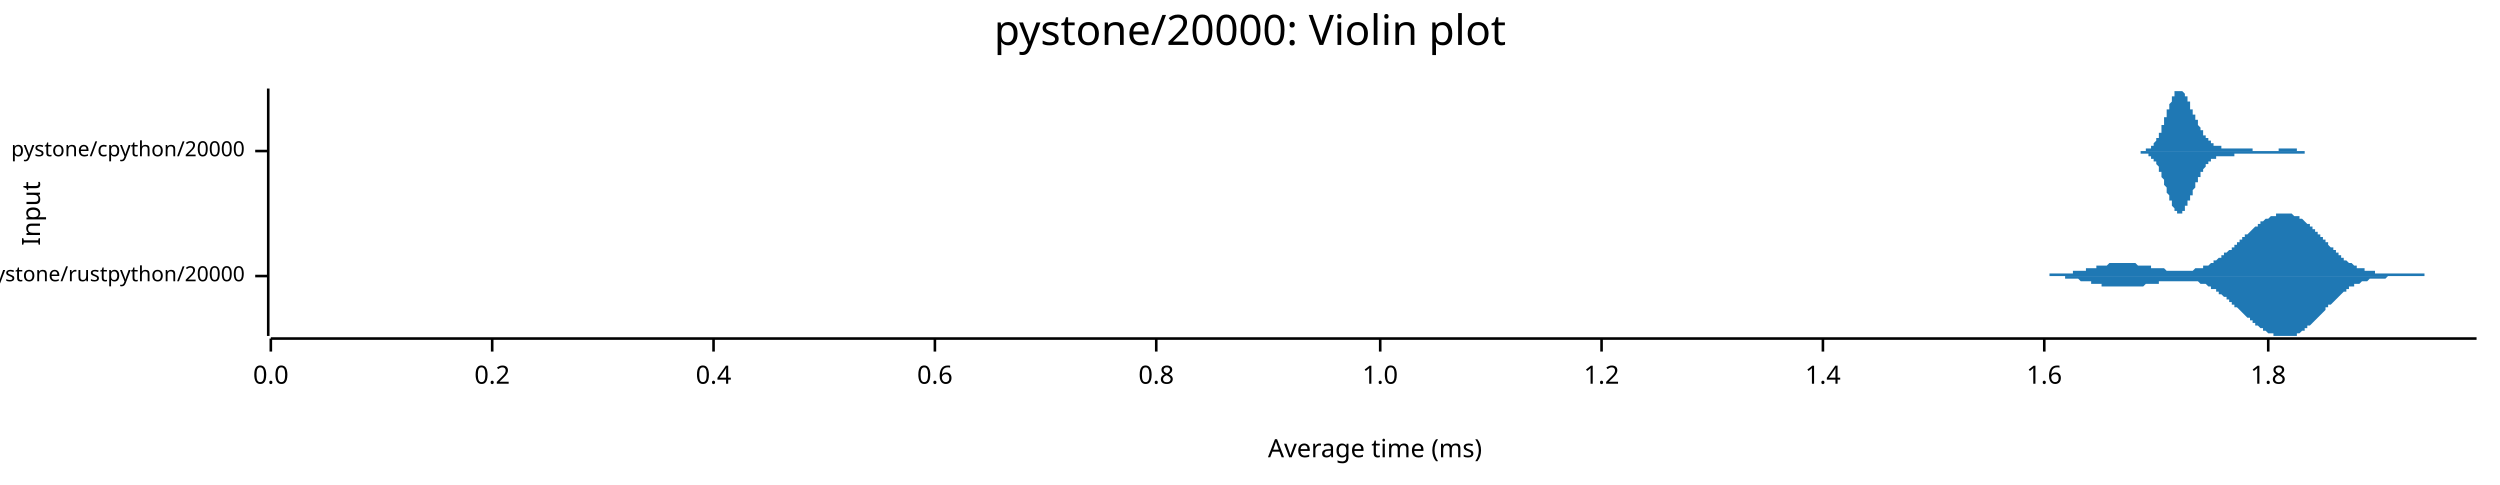
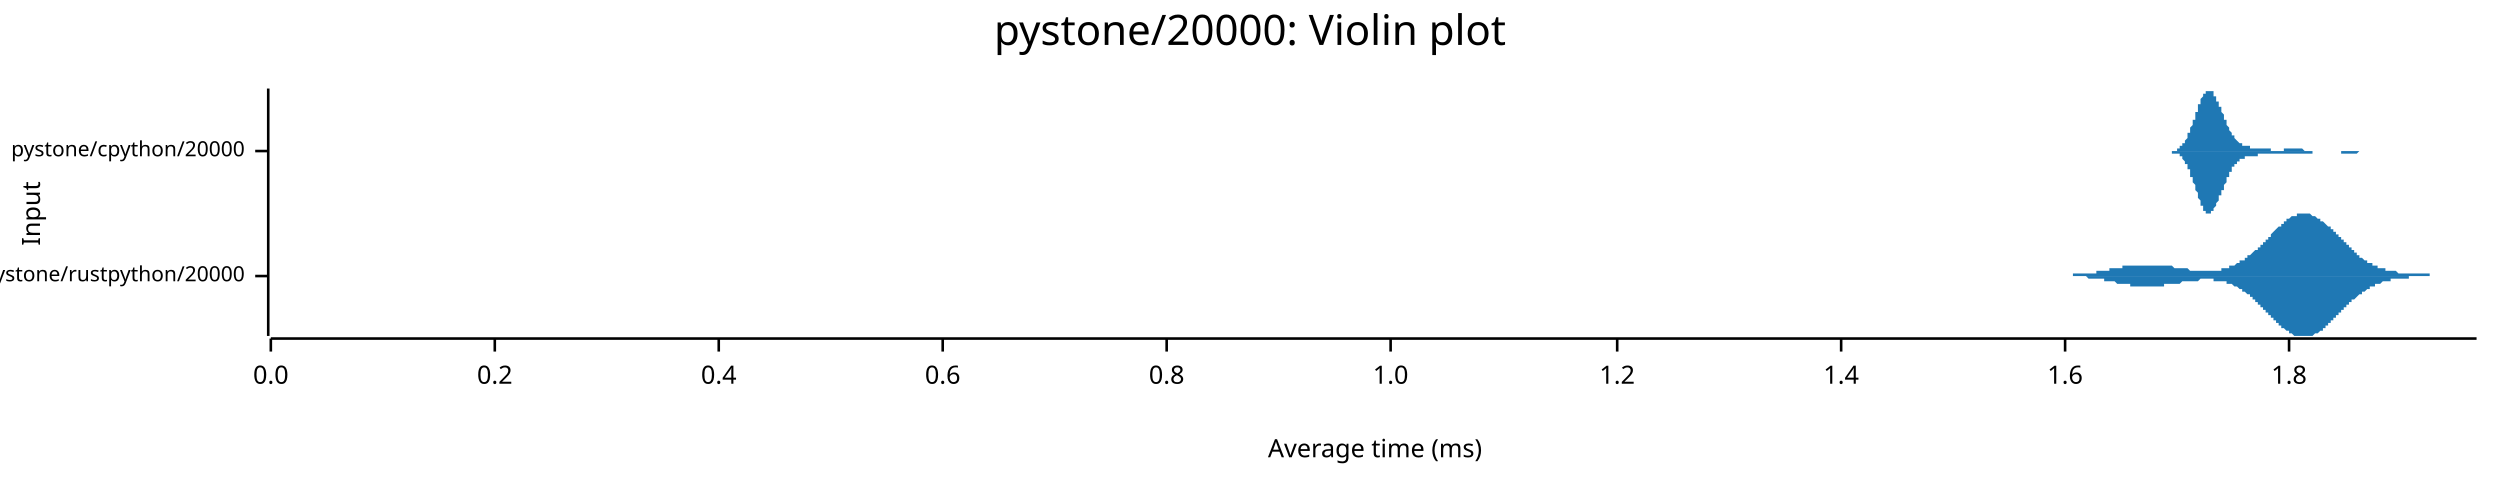
<svg xmlns="http://www.w3.org/2000/svg" width="960" height="186" viewBox="0 0 960 186">
  <text x="480" y="5" dy="0.76em" text-anchor="middle" font-family="sans-serif" font-size="16.129" opacity="1" fill="#000000">
pystone/20000: Violin plot
</text>
  <text x="8" y="82" dy="0.76em" text-anchor="middle" font-family="sans-serif" font-size="9.677" opacity="1" fill="#000000" transform="rotate(270, 8, 82)">
Input
</text>
  <text x="528" y="178" dy="-0.5ex" text-anchor="middle" font-family="sans-serif" font-size="9.677" opacity="1" fill="#000000">
Average time (ms)
</text>
  <polyline fill="none" opacity="1" stroke="#000000" stroke-width="1" points="103,34 103,129 " />
  <text x="94" y="106" dy="0.5ex" text-anchor="end" font-family="sans-serif" font-size="8.065" opacity="1" fill="#000000">
pystone/rustpython/20000
</text>
  <polyline fill="none" opacity="1" stroke="#000000" stroke-width="1" points="98,106 103,106 " />
  <text x="94" y="58" dy="0.5ex" text-anchor="end" font-family="sans-serif" font-size="8.065" opacity="1" fill="#000000">
pystone/cpython/20000
</text>
  <polyline fill="none" opacity="1" stroke="#000000" stroke-width="1" points="98,58 103,58 " />
  <polyline fill="none" opacity="1" stroke="#000000" stroke-width="1" points="104,130 951,130 " />
  <text x="104" y="140" dy="0.76em" text-anchor="middle" font-family="sans-serif" font-size="9.677" opacity="1" fill="#000000">
0.0
</text>
  <polyline fill="none" opacity="1" stroke="#000000" stroke-width="1" points="104,130 104,135 " />
-   <text x="189" y="140" dy="0.76em" text-anchor="middle" font-family="sans-serif" font-size="9.677" opacity="1" fill="#000000">
+   <text x="190" y="140" dy="0.76em" text-anchor="middle" font-family="sans-serif" font-size="9.677" opacity="1" fill="#000000">
0.2
</text>
-   <polyline fill="none" opacity="1" stroke="#000000" stroke-width="1" points="189,130 189,135 " />
-   <text x="274" y="140" dy="0.76em" text-anchor="middle" font-family="sans-serif" font-size="9.677" opacity="1" fill="#000000">
+   <polyline fill="none" opacity="1" stroke="#000000" stroke-width="1" points="190,130 190,135 " />
+   <text x="276" y="140" dy="0.76em" text-anchor="middle" font-family="sans-serif" font-size="9.677" opacity="1" fill="#000000">
0.4
</text>
-   <polyline fill="none" opacity="1" stroke="#000000" stroke-width="1" points="274,130 274,135 " />
-   <text x="359" y="140" dy="0.76em" text-anchor="middle" font-family="sans-serif" font-size="9.677" opacity="1" fill="#000000">
+   <polyline fill="none" opacity="1" stroke="#000000" stroke-width="1" points="276,130 276,135 " />
+   <text x="362" y="140" dy="0.76em" text-anchor="middle" font-family="sans-serif" font-size="9.677" opacity="1" fill="#000000">
0.6
</text>
-   <polyline fill="none" opacity="1" stroke="#000000" stroke-width="1" points="359,130 359,135 " />
-   <text x="444" y="140" dy="0.76em" text-anchor="middle" font-family="sans-serif" font-size="9.677" opacity="1" fill="#000000">
+   <polyline fill="none" opacity="1" stroke="#000000" stroke-width="1" points="362,130 362,135 " />
+   <text x="448" y="140" dy="0.76em" text-anchor="middle" font-family="sans-serif" font-size="9.677" opacity="1" fill="#000000">
0.8
</text>
-   <polyline fill="none" opacity="1" stroke="#000000" stroke-width="1" points="444,130 444,135 " />
-   <text x="530" y="140" dy="0.76em" text-anchor="middle" font-family="sans-serif" font-size="9.677" opacity="1" fill="#000000">
+   <polyline fill="none" opacity="1" stroke="#000000" stroke-width="1" points="448,130 448,135 " />
+   <text x="534" y="140" dy="0.76em" text-anchor="middle" font-family="sans-serif" font-size="9.677" opacity="1" fill="#000000">
1.0
</text>
-   <polyline fill="none" opacity="1" stroke="#000000" stroke-width="1" points="530,130 530,135 " />
-   <text x="615" y="140" dy="0.76em" text-anchor="middle" font-family="sans-serif" font-size="9.677" opacity="1" fill="#000000">
+   <polyline fill="none" opacity="1" stroke="#000000" stroke-width="1" points="534,130 534,135 " />
+   <text x="621" y="140" dy="0.76em" text-anchor="middle" font-family="sans-serif" font-size="9.677" opacity="1" fill="#000000">
1.2
</text>
-   <polyline fill="none" opacity="1" stroke="#000000" stroke-width="1" points="615,130 615,135 " />
-   <text x="700" y="140" dy="0.76em" text-anchor="middle" font-family="sans-serif" font-size="9.677" opacity="1" fill="#000000">
+   <polyline fill="none" opacity="1" stroke="#000000" stroke-width="1" points="621,130 621,135 " />
+   <text x="707" y="140" dy="0.76em" text-anchor="middle" font-family="sans-serif" font-size="9.677" opacity="1" fill="#000000">
1.4
</text>
-   <polyline fill="none" opacity="1" stroke="#000000" stroke-width="1" points="700,130 700,135 " />
-   <text x="785" y="140" dy="0.76em" text-anchor="middle" font-family="sans-serif" font-size="9.677" opacity="1" fill="#000000">
+   <polyline fill="none" opacity="1" stroke="#000000" stroke-width="1" points="707,130 707,135 " />
+   <text x="793" y="140" dy="0.76em" text-anchor="middle" font-family="sans-serif" font-size="9.677" opacity="1" fill="#000000">
1.6
</text>
-   <polyline fill="none" opacity="1" stroke="#000000" stroke-width="1" points="785,130 785,135 " />
-   <text x="871" y="140" dy="0.76em" text-anchor="middle" font-family="sans-serif" font-size="9.677" opacity="1" fill="#000000">
+   <polyline fill="none" opacity="1" stroke="#000000" stroke-width="1" points="793,130 793,135 " />
+   <text x="879" y="140" dy="0.76em" text-anchor="middle" font-family="sans-serif" font-size="9.677" opacity="1" fill="#000000">
1.8
</text>
-   <polyline fill="none" opacity="1" stroke="#000000" stroke-width="1" points="871,130 871,135 " />
-   <polygon opacity="1" fill="#1F78B4" points="777,106 777,106 778,106 778,106 778,106 779,106 779,106 779,106 780,106 780,106 780,106 781,106 781,106 781,106 782,106 782,106 782,106 783,106 783,106 783,106 784,106 784,106 785,106 785,106 785,106 786,106 786,106 786,106 787,106 787,106 787,105 788,105 788,105 788,105 789,105 789,105 789,105 790,105 790,105 790,105 791,105 791,105 791,105 792,105 792,105 793,105 793,105 793,105 794,105 794,105 794,105 795,105 795,105 795,105 796,105 796,104 796,104 797,104 797,104 797,104 798,104 798,104 798,104 799,104 799,104 799,104 800,104 800,104 801,104 801,103 801,103 802,103 802,103 802,103 803,103 803,103 803,103 804,103 804,103 804,103 805,103 805,102 805,102 806,102 806,102 806,102 807,102 807,102 807,102 808,102 808,102 809,102 809,102 809,102 810,101 810,101 810,101 811,101 811,101 811,101 812,101 812,101 812,101 813,101 813,101 813,101 814,101 814,101 814,101 815,101 815,101 815,101 816,101 816,101 817,101 817,101 817,101 818,101 818,101 818,101 819,101 819,101 819,101 820,101 820,101 820,101 821,102 821,102 821,102 822,102 822,102 822,102 823,102 823,102 823,102 824,102 824,102 825,102 825,102 825,102 826,102 826,102 826,103 827,103 827,103 827,103 828,103 828,103 828,103 829,103 829,103 829,103 830,103 830,103 830,103 831,103 831,103 831,103 832,104 832,104 833,104 833,104 833,104 834,104 834,104 834,104 835,104 835,104 835,104 836,104 836,104 836,104 837,104 837,104 837,104 838,104 838,104 838,104 839,104 839,104 839,104 840,104 840,104 841,104 841,104 841,104 842,104 842,104 842,104 843,103 843,103 843,103 844,103 844,103 844,103 845,103 845,103 845,103 846,103 846,102 846,102 847,102 847,102 848,102 848,102 848,102 849,101 849,101 849,101 850,101 850,101 850,100 851,100 851,100 851,100 852,99 852,99 852,99 853,99 853,98 853,98 854,98 854,98 854,97 855,97 855,97 856,96 856,96 856,96 857,96 857,95 857,95 858,95 858,94 858,94 859,94 859,93 859,93 860,93 860,92 860,92 861,92 861,91 861,91 862,91 862,90 862,90 863,90 863,90 864,89 864,89 864,89 865,88 865,88 865,88 866,87 866,87 866,87 867,87 867,86 867,86 868,86 868,86 868,85 869,85 869,85 869,85 870,84 870,84 870,84 871,84 871,84 872,83 872,83 872,83 873,83 873,83 873,83 874,83 874,83 874,82 875,82 875,82 875,82 876,82 876,82 876,82 877,82 877,82 877,82 878,82 878,82 878,82 879,82 879,82 880,82 880,82 880,82 881,83 881,83 881,83 882,83 882,83 882,83 883,83 883,84 883,84 884,84 884,84 884,84 885,85 885,85 885,85 886,86 886,86 886,86 887,86 887,87 888,87 888,87 888,88 889,88 889,88 889,89 890,89 890,89 890,90 891,90 891,90 891,91 892,91 892,92 892,92 893,92 893,93 893,93 894,93 894,94 894,94 895,95 895,95 896,95 896,96 896,96 897,96 897,97 897,97 898,97 898,98 898,98 899,98 899,98 899,99 900,99 900,99 900,100 901,100 901,100 901,100 902,101 902,101 902,101 903,101 903,101 904,102 904,102 904,102 905,102 905,102 905,103 906,103 906,103 906,103 907,103 907,103 907,103 908,103 908,104 908,104 909,104 909,104 909,104 910,104 910,104 910,104 911,104 911,104 912,104 912,104 912,105 913,105 913,105 913,105 914,105 914,105 914,105 915,105 915,105 915,105 916,105 916,105 916,105 917,105 917,105 917,105 918,105 918,105 918,105 919,105 919,105 920,105 920,105 920,105 921,105 921,105 921,105 922,105 922,105 922,105 923,105 923,105 923,105 924,105 924,105 924,105 925,105 925,105 925,105 926,105 926,105 926,105 927,105 927,105 928,105 928,105 928,105 929,105 929,105 929,105 930,105 930,105 930,105 931,105 931,106 931,106 932,106 932,106 932,106 933,106 933,106 933,106 934,106 934,106 934,106 935,106 935,106 936,106 936,106 936,106 937,106 937,106 937,106 938,106 938,106 938,106 939,106 939,106 939,106 940,106 940,106 940,106 941,106 941,106 941,106 942,106 942,106 942,106 943,106 943,106 944,106 944,106 944,106 945,106 945,106 945,106 946,106 946,106 946,106 947,106 947,106 947,106 948,106 948,106 948,106 949,106 949,106 949,106 950,106 950,106 951,106 951,106 777,106 " />
-   <polygon opacity="1" fill="#1F78B4" points="777,106 777,106 778,106 778,106 778,106 779,106 779,106 779,106 780,106 780,106 780,106 781,106 781,106 781,106 782,106 782,106 782,106 783,106 783,106 783,106 784,106 784,106 785,106 785,106 785,106 786,106 786,106 786,106 787,106 787,106 787,106 788,106 788,106 788,106 789,106 789,106 789,106 790,106 790,106 790,106 791,106 791,106 791,106 792,106 792,106 793,106 793,107 793,107 794,107 794,107 794,107 795,107 795,107 795,107 796,107 796,107 796,107 797,107 797,107 797,107 798,107 798,107 798,107 799,108 799,108 799,108 800,108 800,108 801,108 801,108 801,108 802,108 802,108 802,108 803,108 803,109 803,109 804,109 804,109 804,109 805,109 805,109 805,109 806,109 806,109 806,109 807,109 807,110 807,110 808,110 808,110 809,110 809,110 809,110 810,110 810,110 810,110 811,110 811,110 811,110 812,110 812,110 812,110 813,110 813,110 813,110 814,110 814,110 814,110 815,110 815,110 815,110 816,110 816,110 817,110 817,110 817,110 818,110 818,110 818,110 819,110 819,110 819,110 820,110 820,110 820,110 821,110 821,110 821,110 822,110 822,110 822,110 823,110 823,110 823,110 824,109 824,109 825,109 825,109 825,109 826,109 826,109 826,109 827,109 827,109 827,109 828,109 828,109 828,109 829,109 829,108 829,108 830,108 830,108 830,108 831,108 831,108 831,108 832,108 832,108 833,108 833,108 833,108 834,108 834,108 834,108 835,108 835,108 835,108 836,108 836,108 836,108 837,108 837,108 837,108 838,108 838,108 838,108 839,108 839,108 839,108 840,108 840,108 841,108 841,108 841,108 842,108 842,108 842,108 843,108 843,108 843,108 844,108 844,108 844,108 845,109 845,109 845,109 846,109 846,109 846,109 847,109 847,109 848,110 848,110 848,110 849,110 849,110 849,111 850,111 850,111 850,111 851,111 851,112 851,112 852,112 852,112 852,113 853,113 853,113 853,113 854,114 854,114 854,114 855,114 855,115 856,115 856,115 856,116 857,116 857,116 857,117 858,117 858,117 858,118 859,118 859,118 859,118 860,119 860,119 860,119 861,120 861,120 861,120 862,121 862,121 862,121 863,122 863,122 864,122 864,123 864,123 865,123 865,123 865,124 866,124 866,124 866,125 867,125 867,125 867,125 868,126 868,126 868,126 869,126 869,127 869,127 870,127 870,127 870,127 871,128 871,128 872,128 872,128 872,128 873,128 873,129 873,129 874,129 874,129 874,129 875,129 875,129 875,129 876,129 876,129 876,129 877,129 877,129 877,129 878,129 878,129 878,129 879,129 879,129 880,129 880,129 880,129 881,129 881,129 881,129 882,129 882,128 882,128 883,128 883,128 883,128 884,127 884,127 884,127 885,127 885,127 885,126 886,126 886,126 886,125 887,125 887,125 888,124 888,124 888,124 889,123 889,123 889,123 890,122 890,122 890,122 891,121 891,121 891,121 892,120 892,120 892,120 893,119 893,119 893,118 894,118 894,118 894,117 895,117 895,117 896,116 896,116 896,116 897,115 897,115 897,115 898,114 898,114 898,114 899,113 899,113 899,113 900,112 900,112 900,112 901,112 901,111 901,111 902,111 902,111 902,110 903,110 903,110 904,110 904,110 904,109 905,109 905,109 905,109 906,109 906,109 906,109 907,108 907,108 907,108 908,108 908,108 908,108 909,108 909,108 909,108 910,107 910,107 910,107 911,107 911,107 912,107 912,107 912,107 913,107 913,107 913,107 914,107 914,107 914,107 915,107 915,107 915,107 916,107 916,107 916,107 917,106 917,106 917,106 918,106 918,106 918,106 919,106 919,106 920,106 920,106 920,106 921,106 921,106 921,106 922,106 922,106 922,106 923,106 923,106 923,106 924,106 924,106 924,106 925,106 925,106 925,106 926,106 926,106 926,106 927,106 927,106 928,106 928,106 928,106 929,106 929,106 929,106 930,106 930,106 930,106 931,106 931,106 931,106 932,106 932,106 932,106 933,106 933,106 933,106 934,106 934,106 934,106 935,106 935,106 936,106 936,106 936,106 937,106 937,106 937,106 938,106 938,106 938,106 939,106 939,106 939,106 940,106 940,106 940,106 941,106 941,106 941,106 942,106 942,106 942,106 943,106 943,106 944,106 944,106 944,106 945,106 945,106 945,106 946,106 946,106 946,106 947,106 947,106 947,106 948,106 948,106 948,106 949,106 949,106 949,106 950,106 950,106 951,106 951,106 777,106 " />
-   <polygon opacity="1" fill="#1F78B4" points="818,58 818,58 819,58 819,58 819,58 819,58 819,58 819,58 819,58 820,58 820,58 820,58 820,58 820,58 820,58 820,58 821,58 821,58 821,58 821,58 821,58 821,58 821,58 822,58 822,58 822,58 822,58 822,58 822,58 822,58 823,58 823,58 823,58 823,58 823,58 823,58 824,58 824,58 824,58 824,58 824,58 824,58 824,57 825,57 825,57 825,57 825,57 825,57 825,57 825,57 826,57 826,57 826,56 826,56 826,56 826,56 826,56 827,56 827,56 827,55 827,55 827,55 827,55 827,55 828,54 828,54 828,54 828,54 828,53 828,53 829,53 829,53 829,52 829,52 829,52 829,51 829,51 830,51 830,50 830,50 830,49 830,49 830,49 830,48 831,48 831,47 831,47 831,47 831,46 831,46 831,45 832,45 832,44 832,44 832,43 832,43 832,43 832,42 833,42 833,41 833,41 833,40 833,40 833,40 834,39 834,39 834,39 834,38 834,38 834,37 834,37 835,37 835,37 835,36 835,36 835,36 835,36 835,35 836,35 836,35 836,35 836,35 836,35 836,35 836,35 837,35 837,35 837,34 837,35 837,35 837,35 838,35 838,35 838,35 838,35 838,35 838,35 838,35 839,36 839,36 839,36 839,36 839,37 839,37 839,37 840,37 840,38 840,38 840,38 840,39 840,39 840,39 841,39 841,40 841,40 841,41 841,41 841,41 841,42 842,42 842,42 842,43 842,43 842,43 842,44 843,44 843,44 843,45 843,45 843,45 843,46 843,46 844,46 844,47 844,47 844,47 844,48 844,48 844,48 845,49 845,49 845,49 845,49 845,50 845,50 845,50 846,50 846,51 846,51 846,51 846,51 846,52 846,52 847,52 847,52 847,52 847,53 847,53 847,53 848,53 848,53 848,54 848,54 848,54 848,54 848,54 849,54 849,54 849,55 849,55 849,55 849,55 849,55 850,55 850,55 850,55 850,55 850,55 850,56 850,56 851,56 851,56 851,56 851,56 851,56 851,56 851,56 852,56 852,56 852,56 852,56 852,56 852,56 853,56 853,57 853,57 853,57 853,57 853,57 853,57 854,57 854,57 854,57 854,57 854,57 854,57 854,57 855,57 855,57 855,57 855,57 855,57 855,57 855,57 856,57 856,57 856,57 856,57 856,57 856,57 856,57 857,57 857,57 857,57 857,57 857,57 857,57 858,57 858,57 858,57 858,57 858,57 858,57 858,57 859,57 859,57 859,57 859,57 859,57 859,57 859,57 860,57 860,57 860,57 860,57 860,57 860,57 860,57 861,57 861,57 861,57 861,57 861,57 861,57 861,57 862,57 862,57 862,57 862,57 862,57 862,57 863,57 863,57 863,57 863,57 863,57 863,57 863,57 864,57 864,57 864,57 864,57 864,57 864,57 864,57 865,57 865,57 865,58 865,58 865,58 865,58 865,58 866,58 866,58 866,58 866,58 866,58 866,58 866,58 867,58 867,58 867,58 867,58 867,58 867,58 868,58 868,58 868,58 868,58 868,58 868,58 868,58 869,58 869,58 869,58 869,58 869,58 869,58 869,58 870,58 870,58 870,58 870,58 870,58 870,58 870,58 871,58 871,58 871,58 871,58 871,58 871,58 871,58 872,58 872,58 872,58 872,58 872,58 872,58 873,58 873,58 873,58 873,58 873,58 873,58 873,58 874,58 874,58 874,58 874,58 874,58 874,58 874,58 875,58 875,58 875,58 875,58 875,57 875,57 875,57 876,57 876,57 876,57 876,57 876,57 876,57 876,57 877,57 877,57 877,57 877,57 877,57 877,57 878,57 878,57 878,57 878,57 878,57 878,57 878,57 879,57 879,57 879,57 879,57 879,57 879,57 879,57 880,57 880,57 880,57 880,57 880,57 880,57 880,57 881,57 881,57 881,57 881,57 881,57 881,57 882,57 882,57 882,58 882,58 882,58 882,58 882,58 883,58 883,58 883,58 883,58 883,58 883,58 883,58 884,58 884,58 884,58 884,58 884,58 884,58 884,58 885,58 885,58 885,58 885,58 885,58 885,58 885,58 886,58 886,58 886,58 886,58 886,58 886,58 887,58 887,58 887,58 887,58 887,58 887,58 887,58 888,58 888,58 888,58 888,58 888,58 888,58 888,58 889,58 889,58 889,58 889,58 889,58 889,58 889,58 890,58 890,58 890,58 890,58 890,58 890,58 890,58 891,58 891,58 891,58 891,58 891,58 891,58 892,58 892,58 892,58 818,58 " />
-   <polygon opacity="1" fill="#1F78B4" points="818,58 818,58 819,58 819,58 819,58 819,58 819,58 819,58 819,58 820,58 820,58 820,58 820,58 820,58 820,58 820,58 821,58 821,58 821,58 821,58 821,58 821,58 821,58 822,58 822,58 822,58 822,58 822,58 822,58 822,59 823,59 823,59 823,59 823,59 823,59 823,59 824,59 824,59 824,59 824,59 824,59 824,59 824,59 825,59 825,59 825,59 825,59 825,59 825,60 825,60 826,60 826,60 826,60 826,60 826,60 826,60 826,61 827,61 827,61 827,61 827,61 827,61 827,62 827,62 828,62 828,62 828,63 828,63 828,63 828,63 829,64 829,64 829,64 829,65 829,65 829,65 829,66 830,66 830,66 830,67 830,67 830,67 830,68 830,68 831,69 831,69 831,70 831,70 831,70 831,71 831,71 832,72 832,72 832,73 832,73 832,73 832,74 832,74 833,75 833,75 833,76 833,76 833,76 833,77 834,77 834,78 834,78 834,78 834,79 834,79 834,79 835,80 835,80 835,80 835,80 835,81 835,81 835,81 836,81 836,81 836,82 836,82 836,82 836,82 836,82 837,82 837,82 837,82 837,82 837,82 837,82 838,82 838,82 838,82 838,82 838,81 838,81 838,81 839,81 839,81 839,80 839,80 839,80 839,80 839,79 840,79 840,79 840,79 840,78 840,78 840,78 840,77 841,77 841,77 841,76 841,76 841,76 841,75 841,75 842,75 842,74 842,74 842,74 842,73 842,73 843,72 843,72 843,72 843,71 843,71 843,71 843,70 844,70 844,70 844,69 844,69 844,69 844,69 844,68 845,68 845,68 845,67 845,67 845,67 845,67 845,66 846,66 846,66 846,66 846,65 846,65 846,65 846,65 847,64 847,64 847,64 847,64 847,64 847,63 848,63 848,63 848,63 848,63 848,63 848,63 848,62 849,62 849,62 849,62 849,62 849,62 849,62 849,61 850,61 850,61 850,61 850,61 850,61 850,61 850,61 851,61 851,61 851,61 851,61 851,60 851,60 851,60 852,60 852,60 852,60 852,60 852,60 852,60 853,60 853,60 853,60 853,60 853,60 853,60 853,60 854,60 854,60 854,60 854,60 854,60 854,60 854,60 855,60 855,60 855,60 855,60 855,60 855,60 855,60 856,60 856,60 856,60 856,60 856,60 856,60 856,60 857,60 857,60 857,60 857,60 857,60 857,60 858,60 858,60 858,60 858,60 858,60 858,59 858,59 859,59 859,59 859,59 859,59 859,59 859,59 859,59 860,59 860,59 860,59 860,59 860,59 860,59 860,59 861,59 861,59 861,59 861,59 861,59 861,59 861,59 862,59 862,59 862,59 862,59 862,59 862,59 863,59 863,59 863,59 863,59 863,59 863,59 863,59 864,59 864,59 864,59 864,59 864,59 864,59 864,59 865,59 865,59 865,59 865,59 865,59 865,59 865,59 866,59 866,59 866,59 866,59 866,59 866,59 866,59 867,59 867,59 867,59 867,59 867,59 867,59 868,59 868,59 868,59 868,59 868,59 868,59 868,59 869,59 869,59 869,59 869,59 869,59 869,59 869,59 870,59 870,59 870,59 870,59 870,59 870,59 870,59 871,59 871,59 871,59 871,59 871,59 871,59 871,59 872,59 872,59 872,59 872,59 872,59 872,59 873,59 873,59 873,59 873,59 873,59 873,59 873,59 874,59 874,59 874,59 874,59 874,59 874,59 874,59 875,59 875,59 875,59 875,59 875,59 875,59 875,59 876,59 876,59 876,59 876,59 876,59 876,59 876,59 877,59 877,59 877,59 877,59 877,59 877,59 878,59 878,59 878,59 878,59 878,59 878,59 878,59 879,59 879,59 879,59 879,59 879,59 879,59 879,59 880,59 880,59 880,59 880,59 880,59 880,59 880,59 881,59 881,59 881,59 881,59 881,59 881,59 882,59 882,59 882,59 882,59 882,59 882,59 882,59 883,59 883,59 883,59 883,59 883,59 883,59 883,59 884,59 884,59 884,59 884,59 884,59 884,59 884,59 885,59 885,59 885,59 885,59 885,59 885,58 885,58 886,58 886,58 886,58 886,58 886,58 886,58 887,58 887,58 887,58 887,58 887,58 887,58 887,58 888,58 888,58 888,58 888,58 888,58 888,58 888,58 889,58 889,58 889,58 889,58 889,58 889,58 889,58 890,58 890,58 890,58 890,58 890,58 890,58 890,58 891,58 891,58 891,58 891,58 891,58 891,58 892,58 892,58 892,58 818,58 " />
+   <polyline fill="none" opacity="1" stroke="#000000" stroke-width="1" points="879,130 879,135 " />
+   <polygon opacity="1" fill="#1F78B4" points="785,106 785,106 785,106 786,106 786,106 786,106 787,106 787,106 787,106 788,106 788,106 788,106 789,106 789,106 789,106 790,106 790,106 790,106 791,106 791,106 791,106 792,106 792,106 792,106 793,106 793,106 793,106 794,106 794,106 794,106 795,106 795,106 795,106 796,106 796,105 796,105 797,105 797,105 797,105 798,105 798,105 798,105 799,105 799,105 799,105 800,105 800,105 800,105 801,105 801,105 801,105 802,105 802,105 802,105 803,105 803,105 803,105 804,105 804,105 804,105 805,105 805,105 805,104 806,104 806,104 806,104 807,104 807,104 807,104 808,104 808,104 808,104 809,104 809,104 809,104 810,104 810,104 810,103 811,103 811,103 811,103 812,103 812,103 812,103 813,103 813,103 813,103 814,103 814,103 814,103 815,103 815,102 815,102 816,102 816,102 816,102 817,102 817,102 817,102 818,102 818,102 818,102 819,102 819,102 819,102 820,102 820,102 820,102 821,102 821,102 821,102 822,102 822,102 822,102 823,102 823,102 823,102 824,102 824,102 824,102 825,102 825,102 825,102 826,102 826,102 826,102 827,102 827,102 827,102 828,102 828,102 828,102 829,102 829,102 829,102 830,102 830,102 830,102 831,102 831,102 831,102 832,102 832,102 832,102 833,102 833,102 833,102 834,102 834,102 834,102 835,103 835,103 835,103 836,103 836,103 836,103 837,103 837,103 837,103 838,103 838,103 838,103 839,103 839,103 839,103 840,103 840,103 840,103 841,104 841,104 841,104 842,104 842,104 842,104 843,104 843,104 843,104 844,104 844,104 844,104 845,104 845,104 845,104 846,104 846,104 846,104 847,104 847,104 847,104 848,104 848,104 848,104 849,104 849,104 849,104 849,104 850,104 850,104 850,104 851,104 851,104 851,104 852,104 852,104 852,104 853,104 853,103 853,103 854,103 854,103 854,103 855,103 855,103 855,103 856,103 856,103 856,102 857,102 857,102 857,102 858,102 858,102 858,102 859,101 859,101 859,101 860,101 860,101 860,100 861,100 861,100 861,100 862,100 862,99 862,99 863,99 863,99 863,98 864,98 864,98 864,98 865,97 865,97 865,97 866,96 866,96 866,96 867,96 867,95 867,95 868,95 868,94 868,94 869,94 869,93 869,93 870,93 870,92 870,92 871,92 871,91 871,91 872,91 872,90 872,90 873,89 873,89 873,89 874,88 874,88 874,88 875,87 875,87 875,87 876,87 876,86 876,86 877,86 877,85 877,85 878,85 878,85 878,84 879,84 879,84 879,84 880,83 880,83 880,83 881,83 881,83 881,83 882,83 882,82 882,82 883,82 883,82 883,82 884,82 884,82 884,82 885,82 885,82 885,82 886,82 886,82 886,82 887,82 887,82 887,82 888,83 888,83 888,83 889,83 889,83 889,83 890,84 890,84 890,84 891,84 891,84 891,85 892,85 892,85 892,85 893,86 893,86 893,86 894,87 894,87 894,87 895,87 895,88 895,88 896,88 896,89 896,89 897,89 897,90 897,90 898,90 898,91 898,91 899,91 899,92 899,92 900,92 900,93 900,93 901,93 901,94 901,94 902,94 902,95 902,95 903,95 903,96 903,96 904,96 904,97 904,97 905,97 905,97 905,98 906,98 906,98 906,99 907,99 907,99 907,99 908,100 908,100 908,100 909,100 909,100 909,101 910,101 910,101 910,101 911,101 911,102 911,102 912,102 912,102 912,102 913,102 913,102 913,103 914,103 914,103 914,103 915,103 915,103 915,103 916,103 916,104 916,104 917,104 917,104 917,104 918,104 918,104 918,104 919,104 919,104 919,104 920,104 920,104 920,104 921,105 921,105 921,105 922,105 922,105 922,105 923,105 923,105 923,105 924,105 924,105 924,105 925,105 925,105 925,105 926,105 926,105 926,105 927,105 927,105 927,105 928,105 928,105 928,105 929,105 929,105 929,105 930,105 930,105 930,105 931,105 931,105 931,105 932,105 932,105 932,105 933,105 933,106 933,106 934,106 934,106 934,106 935,106 935,106 935,106 936,106 936,106 936,106 937,106 937,106 937,106 938,106 938,106 938,106 939,106 939,106 939,106 940,106 940,106 940,106 941,106 941,106 941,106 942,106 942,106 942,106 943,106 943,106 943,106 944,106 944,106 944,106 945,106 945,106 945,106 946,106 946,106 946,106 947,106 947,106 947,106 948,106 948,106 948,106 949,106 949,106 949,106 950,106 950,106 950,106 951,106 951,106 785,106 " />
+   <polygon opacity="1" fill="#1F78B4" points="785,106 785,106 785,106 786,106 786,106 786,106 787,106 787,106 787,106 788,106 788,106 788,106 789,106 789,106 789,106 790,106 790,106 790,106 791,106 791,106 791,106 792,106 792,106 792,106 793,106 793,106 793,106 794,106 794,106 794,106 795,106 795,106 795,106 796,106 796,106 796,106 797,106 797,106 797,106 798,106 798,106 798,106 799,106 799,106 799,106 800,106 800,106 800,106 801,106 801,106 801,106 802,107 802,107 802,107 803,107 803,107 803,107 804,107 804,107 804,107 805,107 805,107 805,107 806,107 806,107 806,107 807,107 807,107 807,107 808,107 808,108 808,108 809,108 809,108 809,108 810,108 810,108 810,108 811,108 811,108 811,108 812,108 812,108 812,108 813,109 813,109 813,109 814,109 814,109 814,109 815,109 815,109 815,109 816,109 816,109 816,109 817,109 817,109 817,109 818,109 818,110 818,110 819,110 819,110 819,110 820,110 820,110 820,110 821,110 821,110 821,110 822,110 822,110 822,110 823,110 823,110 823,110 824,110 824,110 824,110 825,110 825,110 825,110 826,110 826,110 826,110 827,110 827,110 827,110 828,110 828,110 828,110 829,110 829,110 829,110 830,110 830,110 830,110 831,110 831,110 831,109 832,109 832,109 832,109 833,109 833,109 833,109 834,109 834,109 834,109 835,109 835,109 835,109 836,109 836,109 836,109 837,109 837,109 837,109 838,108 838,108 838,108 839,108 839,108 839,108 840,108 840,108 840,108 841,108 841,108 841,108 842,108 842,108 842,108 843,108 843,108 843,108 844,108 844,108 844,108 845,107 845,107 845,107 846,107 846,107 846,107 847,107 847,107 847,107 848,107 848,107 848,107 849,107 849,107 849,107 849,107 850,107 850,108 850,108 851,108 851,108 851,108 852,108 852,108 852,108 853,108 853,108 853,108 854,108 854,108 854,108 855,108 855,109 855,109 856,109 856,109 856,109 857,109 857,109 857,109 858,110 858,110 858,110 859,110 859,110 859,110 860,111 860,111 860,111 861,111 861,111 861,112 862,112 862,112 862,112 863,113 863,113 863,113 864,113 864,114 864,114 865,114 865,114 865,115 866,115 866,115 866,116 867,116 867,116 867,117 868,117 868,117 868,118 869,118 869,118 869,119 870,119 870,119 870,120 871,120 871,120 871,121 872,121 872,121 872,122 873,122 873,122 873,123 874,123 874,123 874,124 875,124 875,124 875,125 876,125 876,125 876,126 877,126 877,126 877,126 878,127 878,127 878,127 879,127 879,128 879,128 880,128 880,128 880,128 881,129 881,129 881,129 882,129 882,129 882,129 883,129 883,129 883,129 884,129 884,129 884,129 885,129 885,129 885,129 886,129 886,129 886,129 887,129 887,129 887,129 888,129 888,129 888,129 889,128 889,128 889,128 890,128 890,128 890,128 891,127 891,127 891,127 892,127 892,126 892,126 893,126 893,126 893,125 894,125 894,125 894,124 895,124 895,124 895,123 896,123 896,123 896,122 897,122 897,122 897,121 898,121 898,121 898,120 899,120 899,120 899,119 900,119 900,119 900,118 901,118 901,118 901,117 902,117 902,117 902,116 903,116 903,116 903,115 904,115 904,115 904,115 905,114 905,114 905,114 906,113 906,113 906,113 907,113 907,112 907,112 908,112 908,112 908,112 909,111 909,111 909,111 910,111 910,110 910,110 911,110 911,110 911,110 912,110 912,109 912,109 913,109 913,109 913,109 914,109 914,109 914,109 915,108 915,108 915,108 916,108 916,108 916,108 917,108 917,108 917,108 918,108 918,107 918,107 919,107 919,107 919,107 920,107 920,107 920,107 921,107 921,107 921,107 922,107 922,107 922,107 923,107 923,107 923,107 924,107 924,107 924,107 925,107 925,106 925,106 926,106 926,106 926,106 927,106 927,106 927,106 928,106 928,106 928,106 929,106 929,106 929,106 930,106 930,106 930,106 931,106 931,106 931,106 932,106 932,106 932,106 933,106 933,106 933,106 934,106 934,106 934,106 935,106 935,106 935,106 936,106 936,106 936,106 937,106 937,106 937,106 938,106 938,106 938,106 939,106 939,106 939,106 940,106 940,106 940,106 941,106 941,106 941,106 942,106 942,106 942,106 943,106 943,106 943,106 944,106 944,106 944,106 945,106 945,106 945,106 946,106 946,106 946,106 947,106 947,106 947,106 948,106 948,106 948,106 949,106 949,106 949,106 950,106 950,106 950,106 951,106 951,106 785,106 " />
+   <polygon opacity="1" fill="#1F78B4" points="832,58 832,58 832,58 832,58 832,58 832,58 833,58 833,58 833,58 833,58 833,58 833,58 834,58 834,58 834,58 834,58 834,58 834,58 835,58 835,58 835,58 835,58 835,58 835,58 835,58 836,58 836,57 836,57 836,57 836,57 836,57 837,57 837,57 837,57 837,57 837,56 837,56 838,56 838,56 838,56 838,56 838,55 838,55 839,55 839,55 839,54 839,54 839,54 839,54 840,53 840,53 840,53 840,52 840,52 840,51 841,51 841,51 841,50 841,50 841,49 841,49 842,48 842,48 842,47 842,47 842,47 842,46 843,46 843,45 843,45 843,44 843,44 843,43 844,43 844,42 844,42 844,41 844,41 844,40 845,40 845,39 845,39 845,38 845,38 845,38 846,37 846,37 846,37 846,36 846,36 846,36 847,36 847,35 847,35 847,35 847,35 847,35 848,35 848,35 848,35 848,34 848,34 848,35 849,35 849,35 849,35 849,35 849,35 849,35 850,35 850,35 850,36 850,36 850,36 850,36 850,37 851,37 851,37 851,38 851,38 851,38 851,39 852,39 852,39 852,40 852,40 852,41 852,41 853,41 853,42 853,42 853,43 853,43 853,43 854,44 854,44 854,45 854,45 854,46 854,46 855,46 855,47 855,47 855,48 855,48 855,48 856,49 856,49 856,49 856,50 856,50 856,50 857,51 857,51 857,51 857,51 857,52 857,52 858,52 858,52 858,53 858,53 858,53 858,53 859,54 859,54 859,54 859,54 859,54 859,54 860,55 860,55 860,55 860,55 860,55 860,55 861,55 861,55 861,55 861,56 861,56 861,56 862,56 862,56 862,56 862,56 862,56 862,56 863,56 863,56 863,56 863,56 863,56 863,56 864,56 864,56 864,57 864,57 864,57 864,57 865,57 865,57 865,57 865,57 865,57 865,57 866,57 866,57 866,57 866,57 866,57 866,57 866,57 867,57 867,57 867,57 867,57 867,57 867,57 868,57 868,57 868,57 868,57 868,57 868,57 869,57 869,57 869,57 869,57 869,57 869,57 870,57 870,57 870,57 870,57 870,57 870,57 871,57 871,57 871,57 871,57 871,57 871,57 872,57 872,57 872,57 872,57 872,57 872,58 873,58 873,58 873,58 873,58 873,58 873,58 874,58 874,58 874,58 874,58 874,58 874,58 875,58 875,58 875,58 875,58 875,58 875,58 876,58 876,58 876,58 876,58 876,58 876,58 877,58 877,58 877,58 877,58 877,58 877,57 878,57 878,57 878,57 878,57 878,57 878,57 879,57 879,57 879,57 879,57 879,57 879,57 880,57 880,57 880,57 880,57 880,57 880,57 881,57 881,57 881,57 881,57 881,57 881,57 882,57 882,57 882,57 882,57 882,57 882,57 882,57 883,57 883,57 883,57 883,57 883,57 883,57 884,57 884,57 884,57 884,57 884,57 884,57 885,58 885,58 885,58 885,58 885,58 885,58 886,58 886,58 886,58 886,58 886,58 886,58 887,58 887,58 887,58 887,58 887,58 887,58 888,58 888,58 888,58 888,58 888,58 888,58 889,58 889,58 889,58 889,58 889,58 889,58 890,58 890,58 890,58 890,58 890,58 890,58 891,58 891,58 891,58 891,58 891,58 891,58 892,58 892,58 892,58 892,58 892,58 892,58 893,58 893,58 893,58 893,58 893,58 893,58 894,58 894,58 894,58 894,58 894,58 894,58 895,58 895,58 895,58 895,58 895,58 895,58 896,58 896,58 896,58 896,58 896,58 896,58 897,58 897,58 897,58 897,58 897,58 897,58 898,58 898,58 898,58 898,58 898,58 898,58 898,58 899,58 899,58 899,58 899,58 899,58 899,58 900,58 900,58 900,58 900,58 900,58 900,58 901,58 901,58 901,58 901,58 901,58 901,58 902,58 902,58 902,58 902,58 902,58 902,58 903,58 903,58 903,58 903,58 903,58 903,58 904,58 904,58 904,58 904,58 904,58 904,58 905,58 905,58 905,58 905,58 905,58 905,58 906,58 906,58 906,58 906,58 906,58 906,58 907,58 907,58 907,58 907,58 907,58 907,58 908,58 908,58 908,58 908,58 908,58 908,58 909,58 909,58 909,58 909,58 909,58 909,58 910,58 910,58 910,58 910,58 910,58 910,58 911,58 911,58 911,58 911,58 911,58 911,58 912,58 912,58 912,58 912,58 912,58 912,58 913,58 913,58 913,58 913,58 913,58 913,58 913,58 914,58 914,58 914,58 832,58 " />
+   <polygon opacity="1" fill="#1F78B4" points="832,58 832,58 832,58 832,58 832,58 832,58 833,58 833,58 833,58 833,58 833,58 833,58 834,58 834,58 834,58 834,58 834,59 834,59 835,59 835,59 835,59 835,59 835,59 835,59 835,59 836,59 836,59 836,59 836,59 836,59 836,59 837,59 837,60 837,60 837,60 837,60 837,60 838,60 838,61 838,61 838,61 838,61 838,61 839,62 839,62 839,62 839,62 839,63 839,63 840,63 840,64 840,64 840,64 840,65 840,65 841,65 841,66 841,66 841,67 841,67 841,68 842,68 842,69 842,69 842,70 842,70 842,70 843,71 843,71 843,72 843,72 843,73 843,73 844,74 844,74 844,75 844,75 844,76 844,76 845,77 845,77 845,78 845,78 845,78 845,79 846,79 846,80 846,80 846,80 846,80 846,81 847,81 847,81 847,81 847,81 847,82 847,82 848,82 848,82 848,82 848,82 848,82 848,82 849,82 849,82 849,82 849,82 849,82 849,81 850,81 850,81 850,81 850,81 850,80 850,80 850,80 851,79 851,79 851,79 851,79 851,78 851,78 852,77 852,77 852,77 852,76 852,76 852,75 853,75 853,75 853,74 853,74 853,73 853,73 854,73 854,72 854,72 854,71 854,71 854,71 855,70 855,70 855,69 855,69 855,69 855,68 856,68 856,68 856,67 856,67 856,67 856,66 857,66 857,66 857,65 857,65 857,65 857,64 858,64 858,64 858,64 858,64 858,63 858,63 859,63 859,63 859,63 859,62 859,62 859,62 860,62 860,62 860,62 860,62 860,61 860,61 861,61 861,61 861,61 861,61 861,61 861,61 862,61 862,61 862,61 862,60 862,60 862,60 863,60 863,60 863,60 863,60 863,60 863,60 864,60 864,60 864,60 864,60 864,60 864,60 865,60 865,60 865,60 865,60 865,60 865,60 866,60 866,60 866,60 866,60 866,60 866,60 866,60 867,60 867,60 867,60 867,59 867,59 867,59 868,59 868,59 868,59 868,59 868,59 868,59 869,59 869,59 869,59 869,59 869,59 869,59 870,59 870,59 870,59 870,59 870,59 870,59 871,59 871,59 871,59 871,59 871,59 871,59 872,59 872,59 872,59 872,59 872,59 872,59 873,59 873,59 873,59 873,59 873,59 873,59 874,59 874,59 874,59 874,59 874,59 874,59 875,59 875,59 875,59 875,59 875,59 875,59 876,59 876,59 876,59 876,59 876,59 876,59 877,59 877,59 877,59 877,59 877,59 877,59 878,59 878,59 878,59 878,59 878,59 878,59 879,59 879,59 879,59 879,59 879,59 879,59 880,59 880,59 880,59 880,59 880,59 880,59 881,59 881,59 881,59 881,59 881,59 881,59 882,59 882,59 882,59 882,59 882,59 882,59 882,59 883,59 883,59 883,59 883,59 883,59 883,59 884,59 884,59 884,59 884,59 884,59 884,59 885,59 885,59 885,59 885,59 885,59 885,59 886,59 886,59 886,59 886,59 886,59 886,59 887,59 887,59 887,59 887,59 887,59 887,59 888,59 888,59 888,59 888,58 888,58 888,58 889,58 889,58 889,58 889,58 889,58 889,58 890,58 890,58 890,58 890,58 890,58 890,58 891,58 891,58 891,58 891,58 891,58 891,58 892,58 892,58 892,58 892,58 892,58 892,58 893,58 893,58 893,58 893,58 893,58 893,58 894,58 894,58 894,58 894,58 894,58 894,58 895,58 895,58 895,58 895,58 895,58 895,58 896,58 896,58 896,58 896,58 896,58 896,58 897,58 897,58 897,58 897,58 897,58 897,58 898,58 898,58 898,58 898,58 898,58 898,58 898,58 899,58 899,58 899,58 899,59 899,59 899,59 900,59 900,59 900,59 900,59 900,59 900,59 901,59 901,59 901,59 901,59 901,59 901,59 902,59 902,59 902,59 902,59 902,59 902,59 903,59 903,59 903,59 903,59 903,59 903,59 904,59 904,59 904,59 904,59 904,59 904,59 905,59 905,59 905,59 905,59 905,59 905,59 906,58 906,58 906,58 906,58 906,58 906,58 907,58 907,58 907,58 907,58 907,58 907,58 908,58 908,58 908,58 908,58 908,58 908,58 909,58 909,58 909,58 909,58 909,58 909,58 910,58 910,58 910,58 910,58 910,58 910,58 911,58 911,58 911,58 911,58 911,58 911,58 912,58 912,58 912,58 912,58 912,58 912,58 913,58 913,58 913,58 913,58 913,58 913,58 913,58 914,58 914,58 914,58 832,58 " />
</svg>
